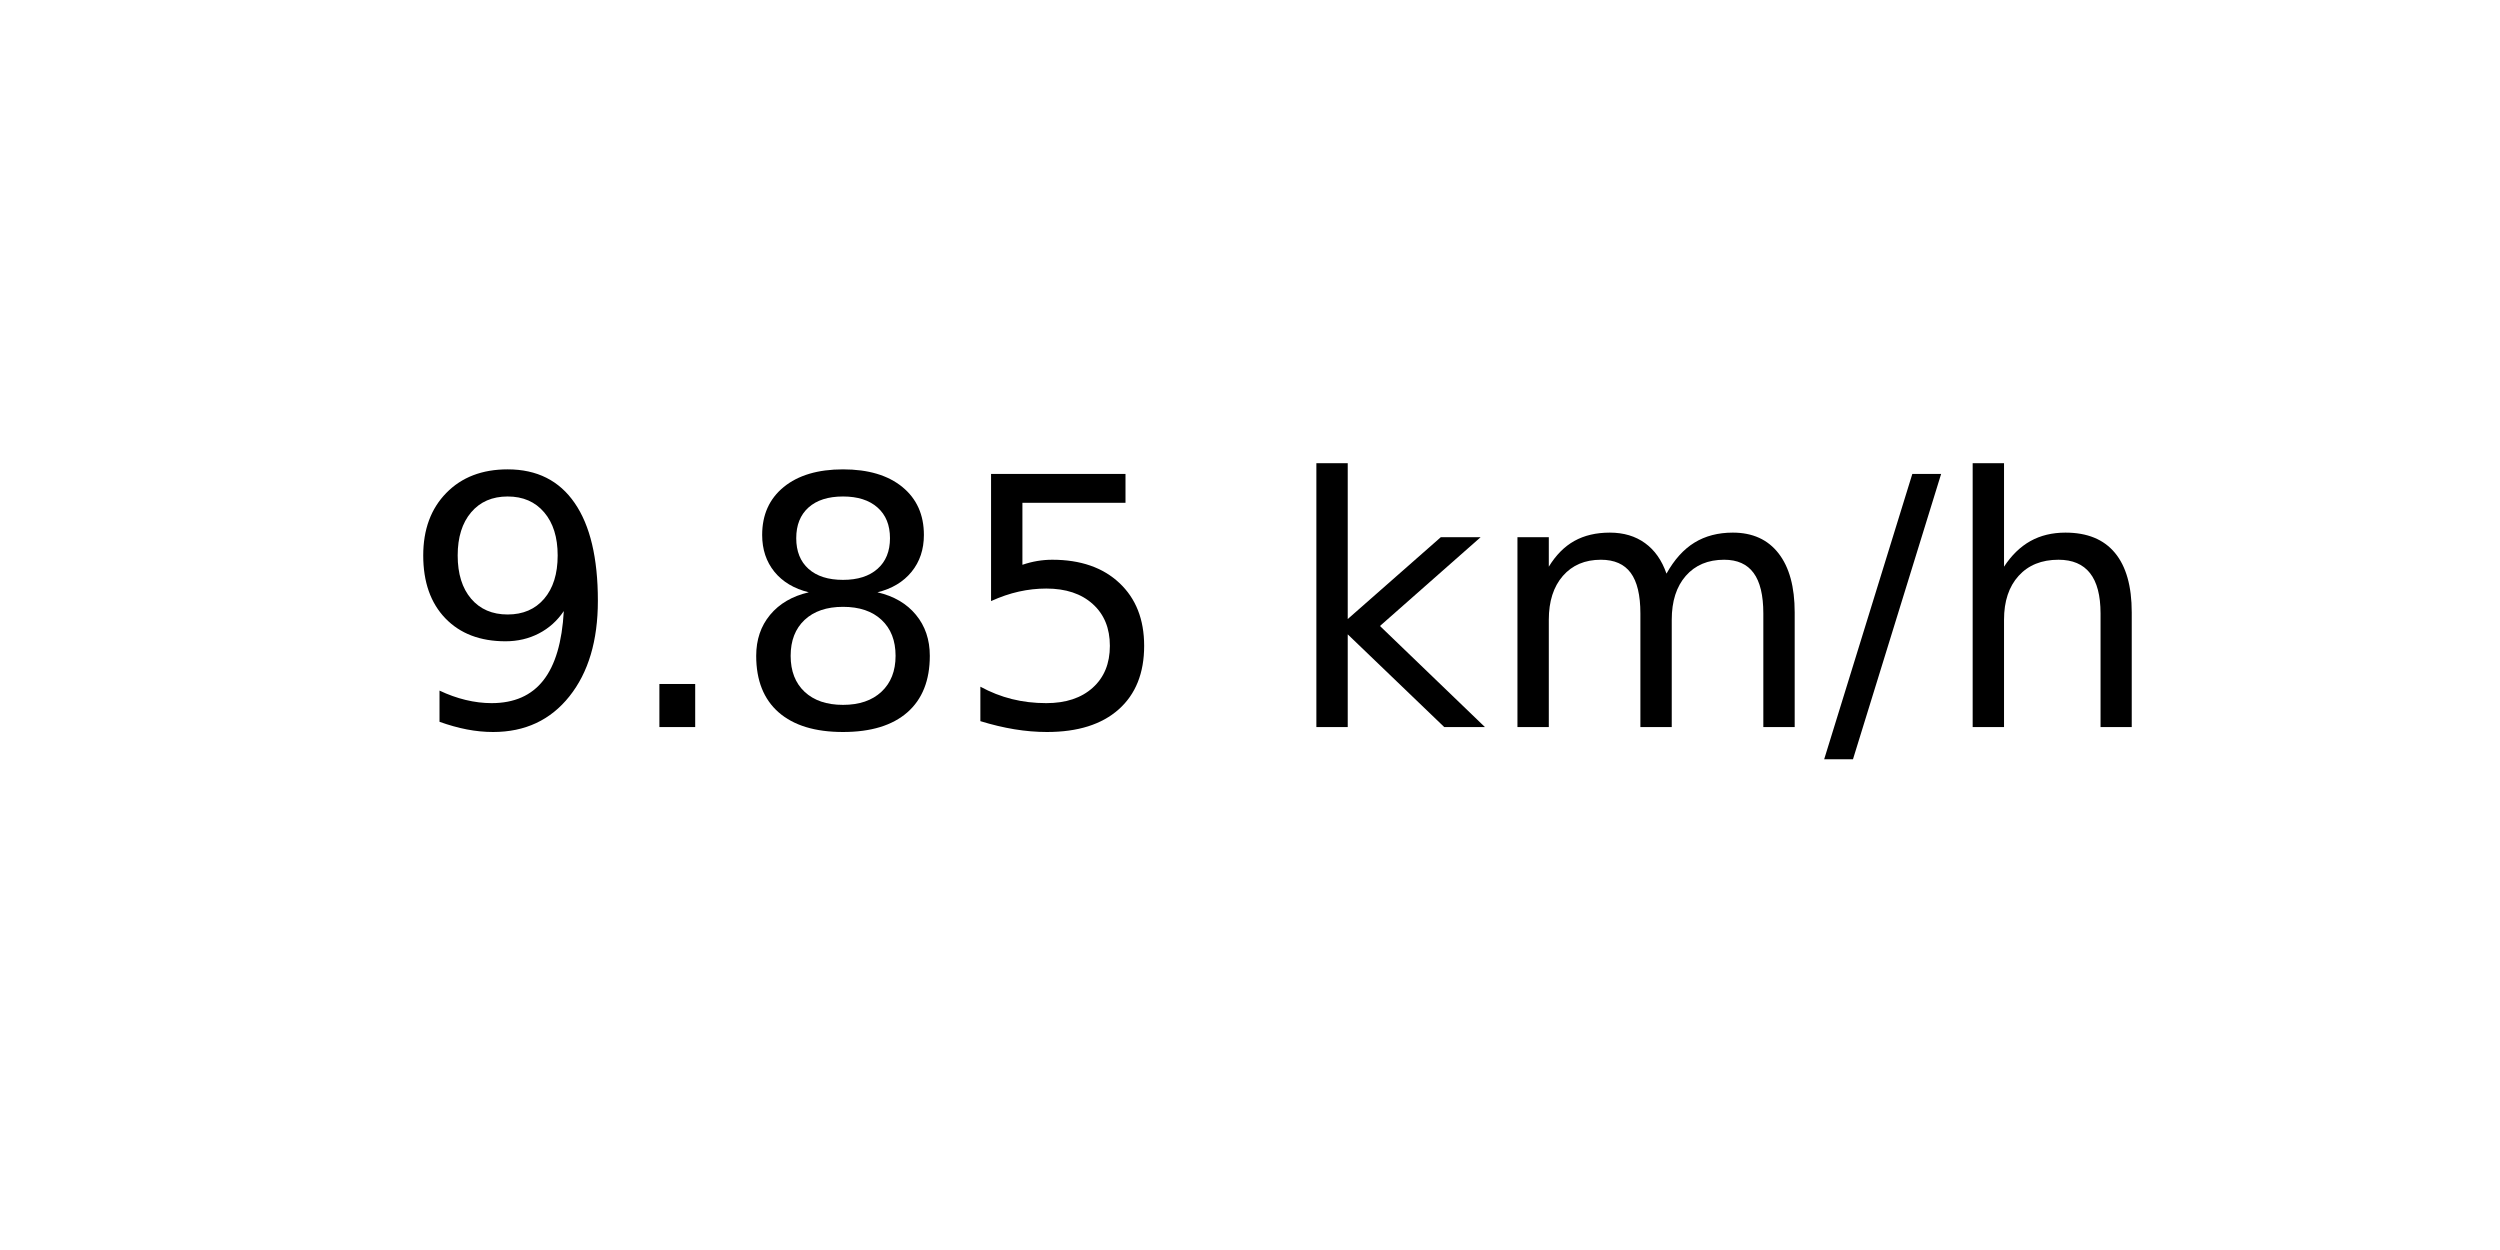
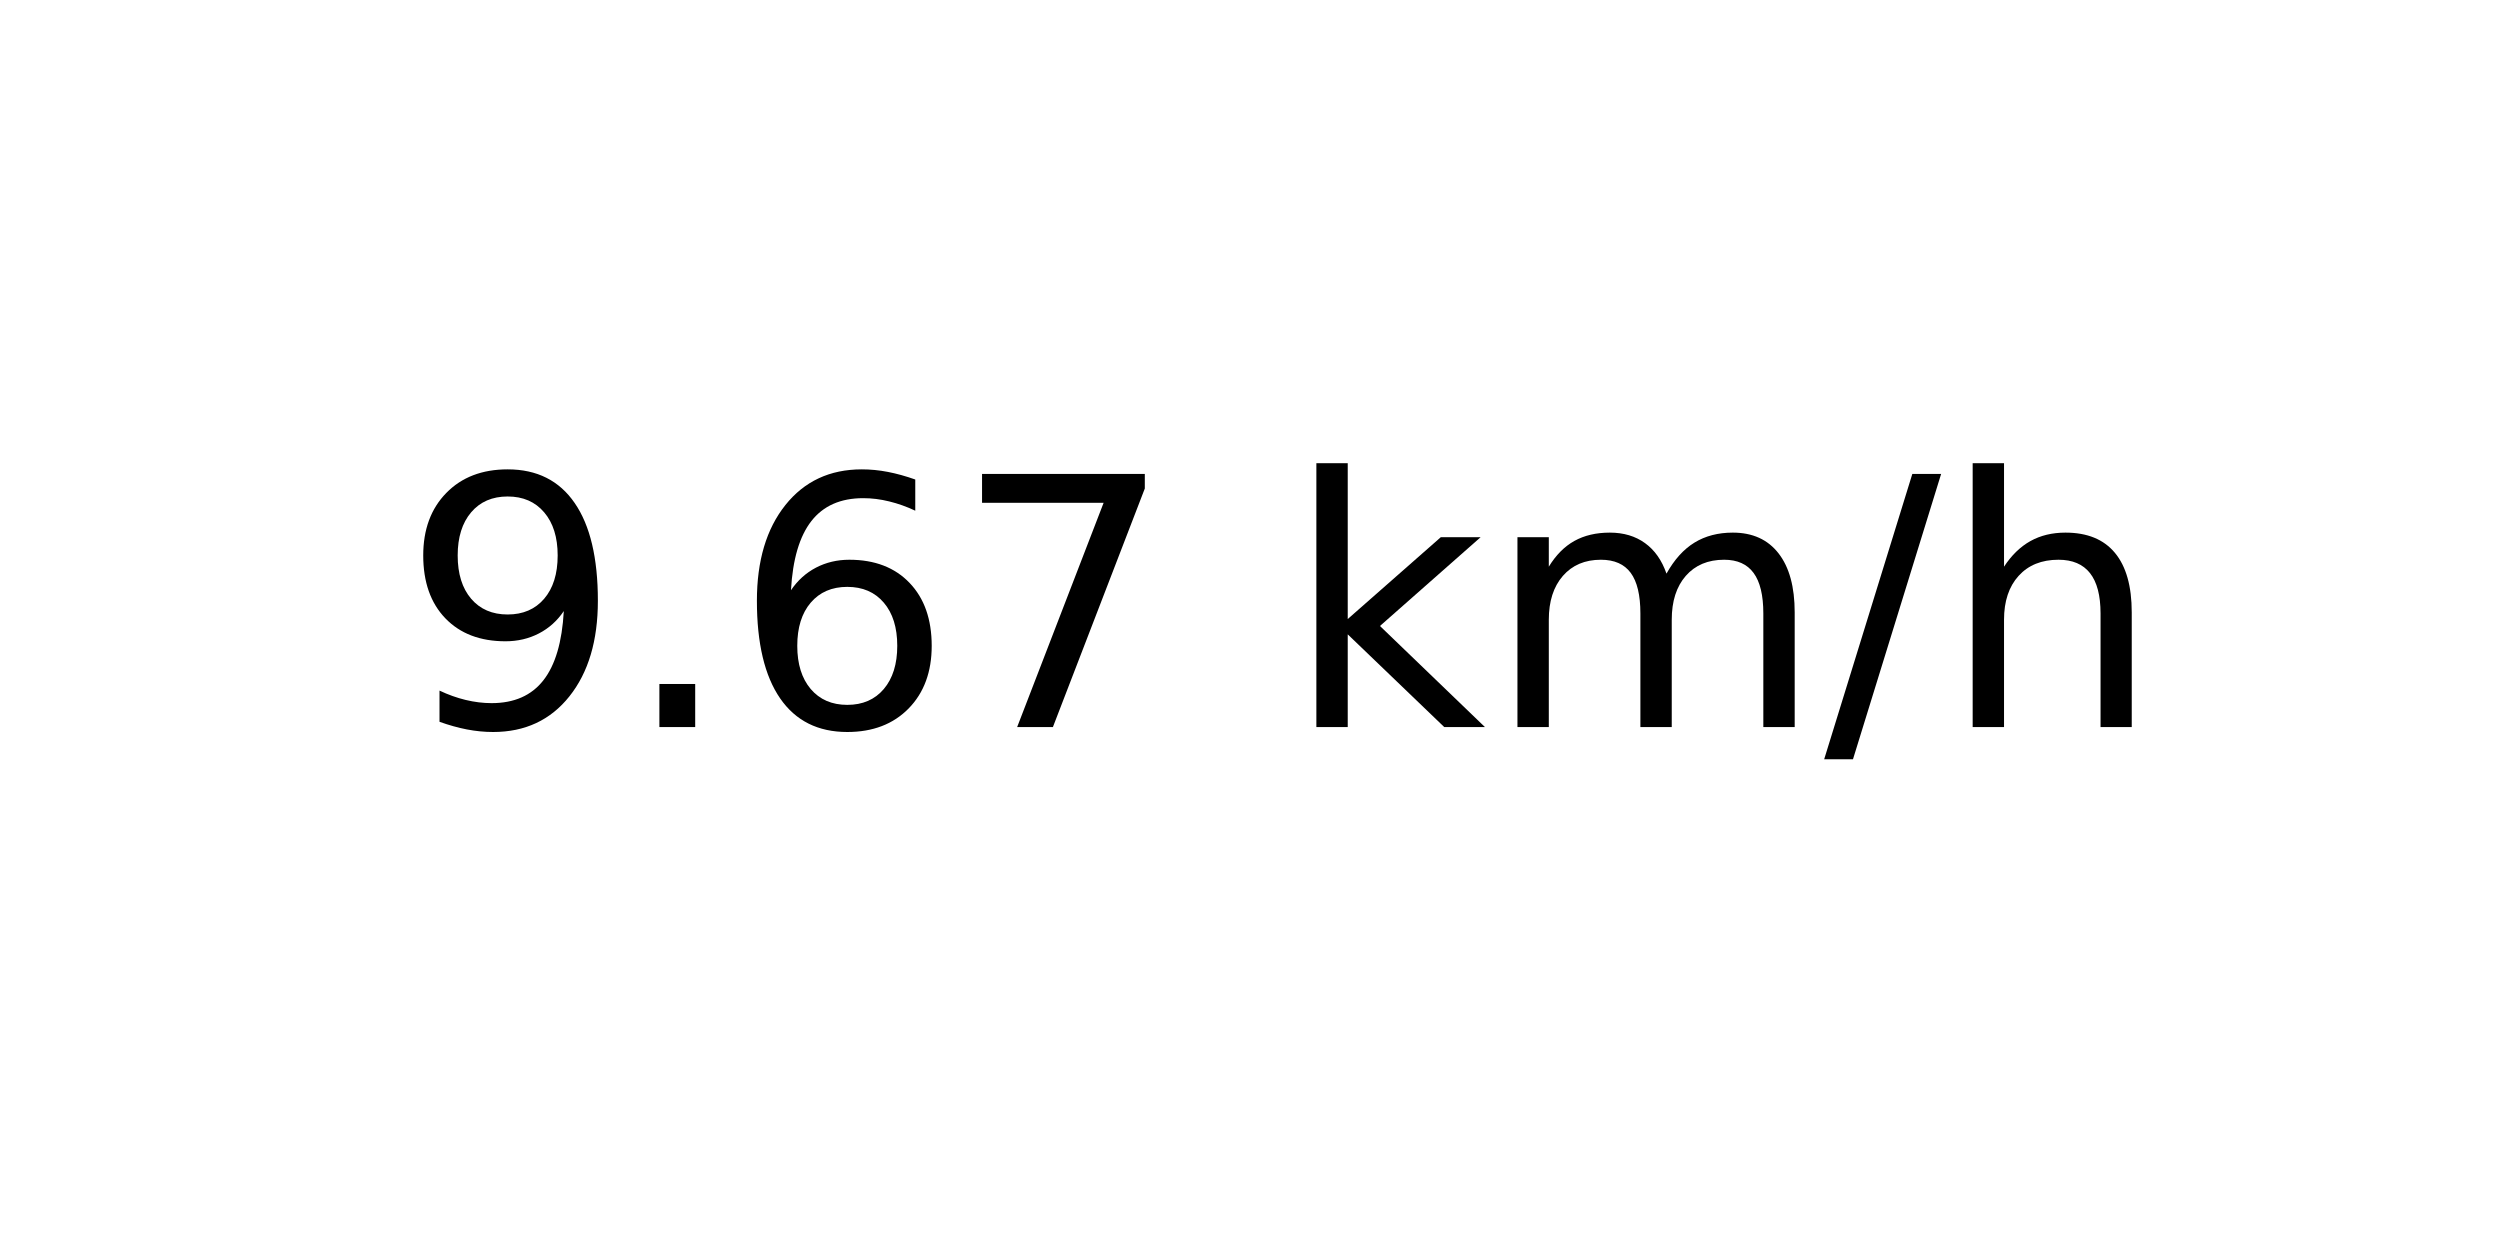
<svg xmlns="http://www.w3.org/2000/svg" xmlns:xlink="http://www.w3.org/1999/xlink" width="72pt" height="36pt" viewBox="0 0 72 36" version="1.1">
  <defs>
    <style type="text/css">*{stroke-linejoin: round; stroke-linecap: butt}</style>
  </defs>
  <g id="figure_1">
    <g id="axes_1">
      <g id="text_1">
        <g transform="translate(11.55937 20.93937) scale(0.1 -0.1)">
          <defs>
            <path id="DejaVuSans-39" d="M 703 97  L 703 672  Q 941 559 1184 500  Q 1428 441 1663 441  Q 2288 441 2617 861  Q 2947 1281 2994 2138  Q 2813 1869 2534 1725  Q 2256 1581 1919 1581  Q 1219 1581 811 2004  Q 403 2428 403 3163  Q 403 3881 828 4315  Q 1253 4750 1959 4750  Q 2769 4750 3195 4129  Q 3622 3509 3622 2328  Q 3622 1225 3098 567  Q 2575 -91 1691 -91  Q 1453 -91 1209 -44  Q 966 3 703 97  z M 1959 2075  Q 2384 2075 2632 2365  Q 2881 2656 2881 3163  Q 2881 3666 2632 3958  Q 2384 4250 1959 4250  Q 1534 4250 1286 3958  Q 1038 3666 1038 3163  Q 1038 2656 1286 2365  Q 1534 2075 1959 2075  z " transform="scale(0.015625)" />
            <path id="DejaVuSans-2e" d="M 684 794  L 1344 794  L 1344 0  L 684 0  L 684 794  z " transform="scale(0.015625)" />
-             <path id="DejaVuSans-38" d="M 2034 2216  Q 1584 2216 1326 1975  Q 1069 1734 1069 1313  Q 1069 891 1326 650  Q 1584 409 2034 409  Q 2484 409 2743 651  Q 3003 894 3003 1313  Q 3003 1734 2745 1975  Q 2488 2216 2034 2216  z M 1403 2484  Q 997 2584 770 2862  Q 544 3141 544 3541  Q 544 4100 942 4425  Q 1341 4750 2034 4750  Q 2731 4750 3128 4425  Q 3525 4100 3525 3541  Q 3525 3141 3298 2862  Q 3072 2584 2669 2484  Q 3125 2378 3379 2068  Q 3634 1759 3634 1313  Q 3634 634 3220 271  Q 2806 -91 2034 -91  Q 1263 -91 848 271  Q 434 634 434 1313  Q 434 1759 690 2068  Q 947 2378 1403 2484  z M 1172 3481  Q 1172 3119 1398 2916  Q 1625 2713 2034 2713  Q 2441 2713 2670 2916  Q 2900 3119 2900 3481  Q 2900 3844 2670 4047  Q 2441 4250 2034 4250  Q 1625 4250 1398 4047  Q 1172 3844 1172 3481  z " transform="scale(0.015625)" />
-             <path id="DejaVuSans-35" d="M 691 4666  L 3169 4666  L 3169 4134  L 1269 4134  L 1269 2991  Q 1406 3038 1543 3061  Q 1681 3084 1819 3084  Q 2600 3084 3056 2656  Q 3513 2228 3513 1497  Q 3513 744 3044 326  Q 2575 -91 1722 -91  Q 1428 -91 1123 -41  Q 819 9 494 109  L 494 744  Q 775 591 1075 516  Q 1375 441 1709 441  Q 2250 441 2565 725  Q 2881 1009 2881 1497  Q 2881 1984 2565 2268  Q 2250 2553 1709 2553  Q 1456 2553 1204 2497  Q 953 2441 691 2322  L 691 4666  z " transform="scale(0.015625)" />
+             <path id="DejaVuSans-36" d="M 2113 2584  Q 1688 2584 1439 2293  Q 1191 2003 1191 1497  Q 1191 994 1439 701  Q 1688 409 2113 409  Q 2538 409 2786 701  Q 3034 994 3034 1497  Q 3034 2003 2786 2293  Q 2538 2584 2113 2584  z M 3366 4563  L 3366 3988  Q 3128 4100 2886 4159  Q 2644 4219 2406 4219  Q 1781 4219 1451 3797  Q 1122 3375 1075 2522  Q 1259 2794 1537 2939  Q 1816 3084 2150 3084  Q 2853 3084 3261 2657  Q 3669 2231 3669 1497  Q 3669 778 3244 343  Q 2819 -91 2113 -91  Q 1303 -91 875 529  Q 447 1150 447 2328  Q 447 3434 972 4092  Q 1497 4750 2381 4750  Q 2619 4750 2861 4703  Q 3103 4656 3366 4563  z " transform="scale(0.015625)" />
+             <path id="DejaVuSans-37" d="M 525 4666  L 3525 4666  L 3525 4397  L 1831 0  L 1172 0  L 2766 4134  L 525 4134  L 525 4666  z " transform="scale(0.015625)" />
            <path id="DejaVuSans-20" transform="scale(0.015625)" />
            <path id="DejaVuSans-6b" d="M 581 4863  L 1159 4863  L 1159 1991  L 2875 3500  L 3609 3500  L 1753 1863  L 3688 0  L 2938 0  L 1159 1709  L 1159 0  L 581 0  L 581 4863  z " transform="scale(0.015625)" />
            <path id="DejaVuSans-6d" d="M 3328 2828  Q 3544 3216 3844 3400  Q 4144 3584 4550 3584  Q 5097 3584 5394 3201  Q 5691 2819 5691 2113  L 5691 0  L 5113 0  L 5113 2094  Q 5113 2597 4934 2840  Q 4756 3084 4391 3084  Q 3944 3084 3684 2787  Q 3425 2491 3425 1978  L 3425 0  L 2847 0  L 2847 2094  Q 2847 2600 2669 2842  Q 2491 3084 2119 3084  Q 1678 3084 1418 2786  Q 1159 2488 1159 1978  L 1159 0  L 581 0  L 581 3500  L 1159 3500  L 1159 2956  Q 1356 3278 1631 3431  Q 1906 3584 2284 3584  Q 2666 3584 2933 3390  Q 3200 3197 3328 2828  z " transform="scale(0.015625)" />
            <path id="DejaVuSans-2f" d="M 1625 4666  L 2156 4666  L 531 -594  L 0 -594  L 1625 4666  z " transform="scale(0.015625)" />
            <path id="DejaVuSans-68" d="M 3513 2113  L 3513 0  L 2938 0  L 2938 2094  Q 2938 2591 2744 2837  Q 2550 3084 2163 3084  Q 1697 3084 1428 2787  Q 1159 2491 1159 1978  L 1159 0  L 581 0  L 581 4863  L 1159 4863  L 1159 2956  Q 1366 3272 1645 3428  Q 1925 3584 2291 3584  Q 2894 3584 3203 3211  Q 3513 2838 3513 2113  z " transform="scale(0.015625)" />
          </defs>
          <use xlink:href="#DejaVuSans-39" />
          <use xlink:href="#DejaVuSans-2e" x="63.623" />
-           <use xlink:href="#DejaVuSans-38" x="95.41" />
-           <use xlink:href="#DejaVuSans-35" x="159.033" />
+           <use xlink:href="#DejaVuSans-36" x="95.41" />
+           <use xlink:href="#DejaVuSans-37" x="159.033" />
          <use xlink:href="#DejaVuSans-20" x="222.656" />
          <use xlink:href="#DejaVuSans-6b" x="254.443" />
          <use xlink:href="#DejaVuSans-6d" x="312.354" />
          <use xlink:href="#DejaVuSans-2f" x="409.766" />
          <use xlink:href="#DejaVuSans-68" x="443.457" />
        </g>
      </g>
    </g>
  </g>
</svg>
